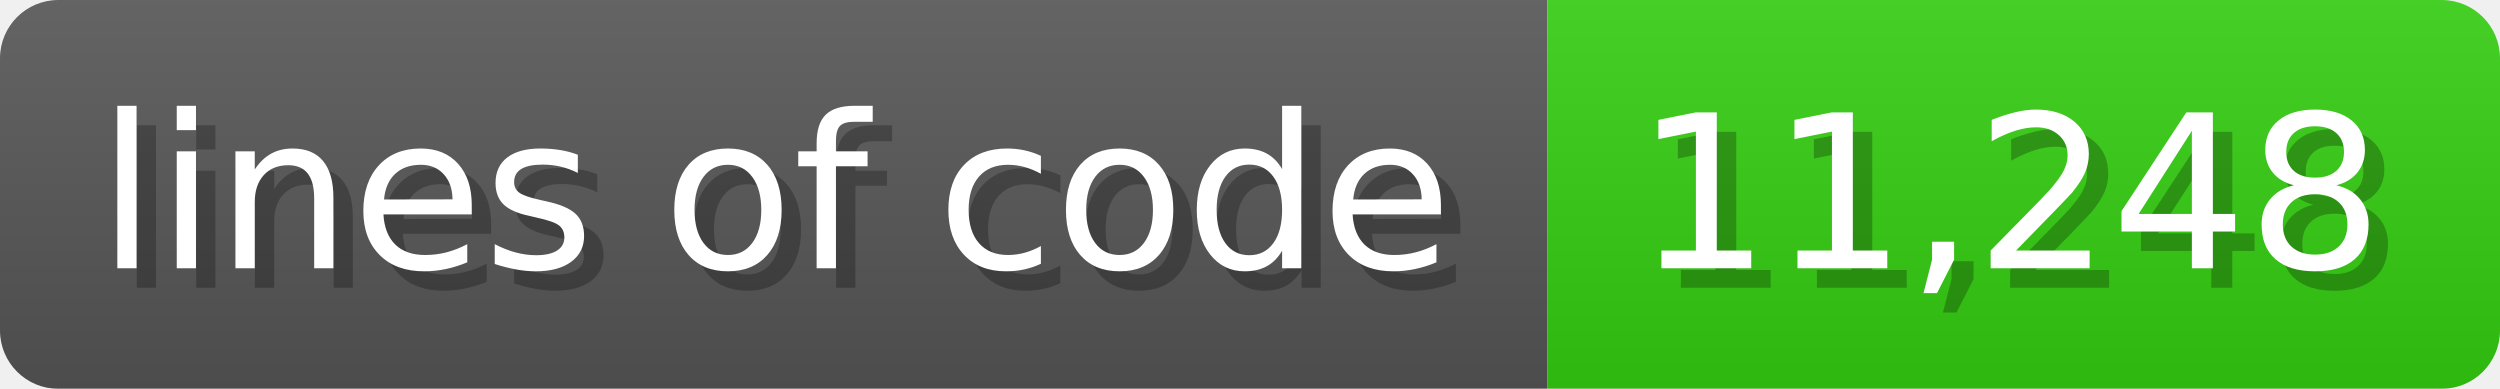
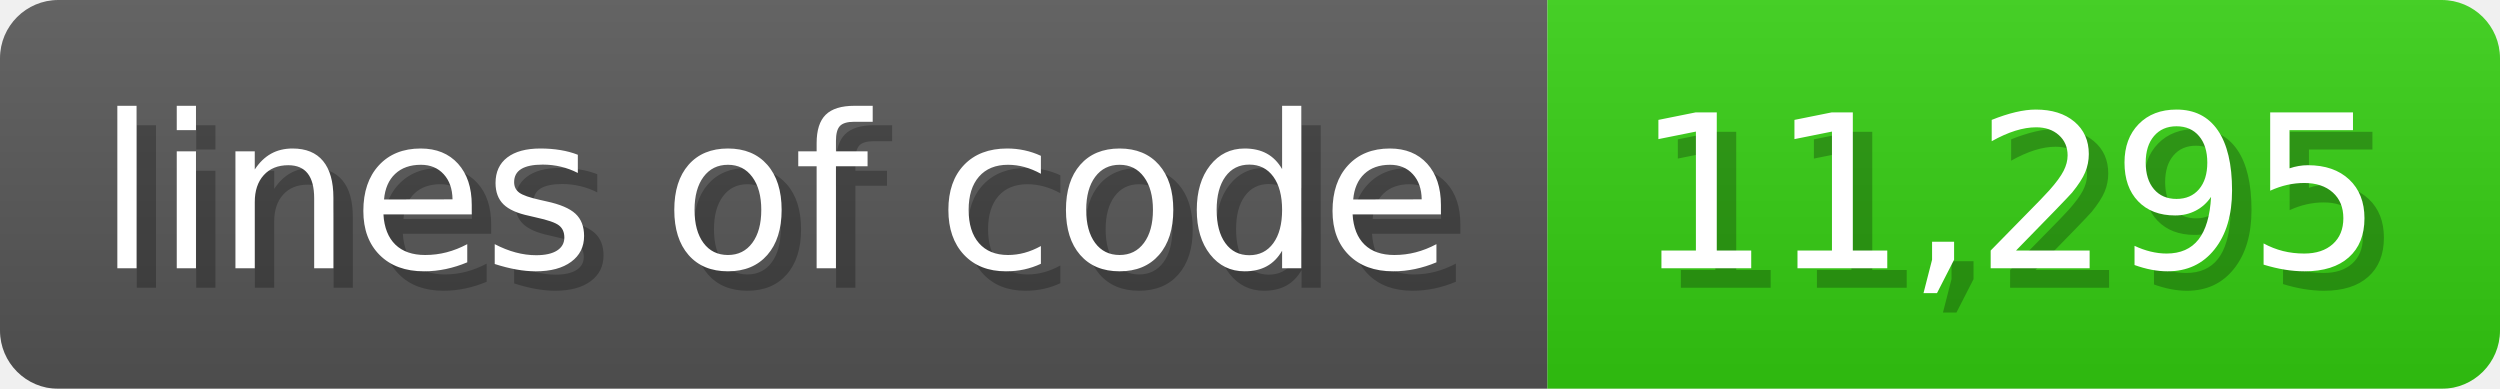
<svg xmlns="http://www.w3.org/2000/svg" width="128.6" height="20" viewBox="0 0 1286 200">
  <linearGradient id="a" x2="0" y2="100%">
    <stop offset="0" stop-opacity=".1" stop-color="#EEE" />
    <stop offset="1" stop-opacity=".1" />
  </linearGradient>
  <mask id="m">
    <rect width="1286" height="200" rx="30" fill="#FFF" />
  </mask>
  <g mask="url(#m)">
    <rect width="796" height="200" fill="#555" />
    <rect width="490" height="200" fill="#3C1" x="796" />
    <rect width="1286" height="200" fill="url(#a)" />
  </g>
  <g fill="#fff" text-anchor="start" font-family="Verdana,DejaVu Sans,sans-serif" font-size="110">
    <text x="60" y="148" textLength="696" fill="#000" opacity="0.25">lines of code</text>
    <text x="50" y="138" textLength="696">lines of code</text>
-     <text x="851" y="148" textLength="390" fill="#000" opacity="0.25">11,248</text>
-     <text x="841" y="138" textLength="390">11,248</text>
+     <text x="851" y="148" textLength="390" fill="#000" opacity="0.25">11,295</text>
+     <text x="841" y="138" textLength="390">11,295</text>
  </g>
</svg>
